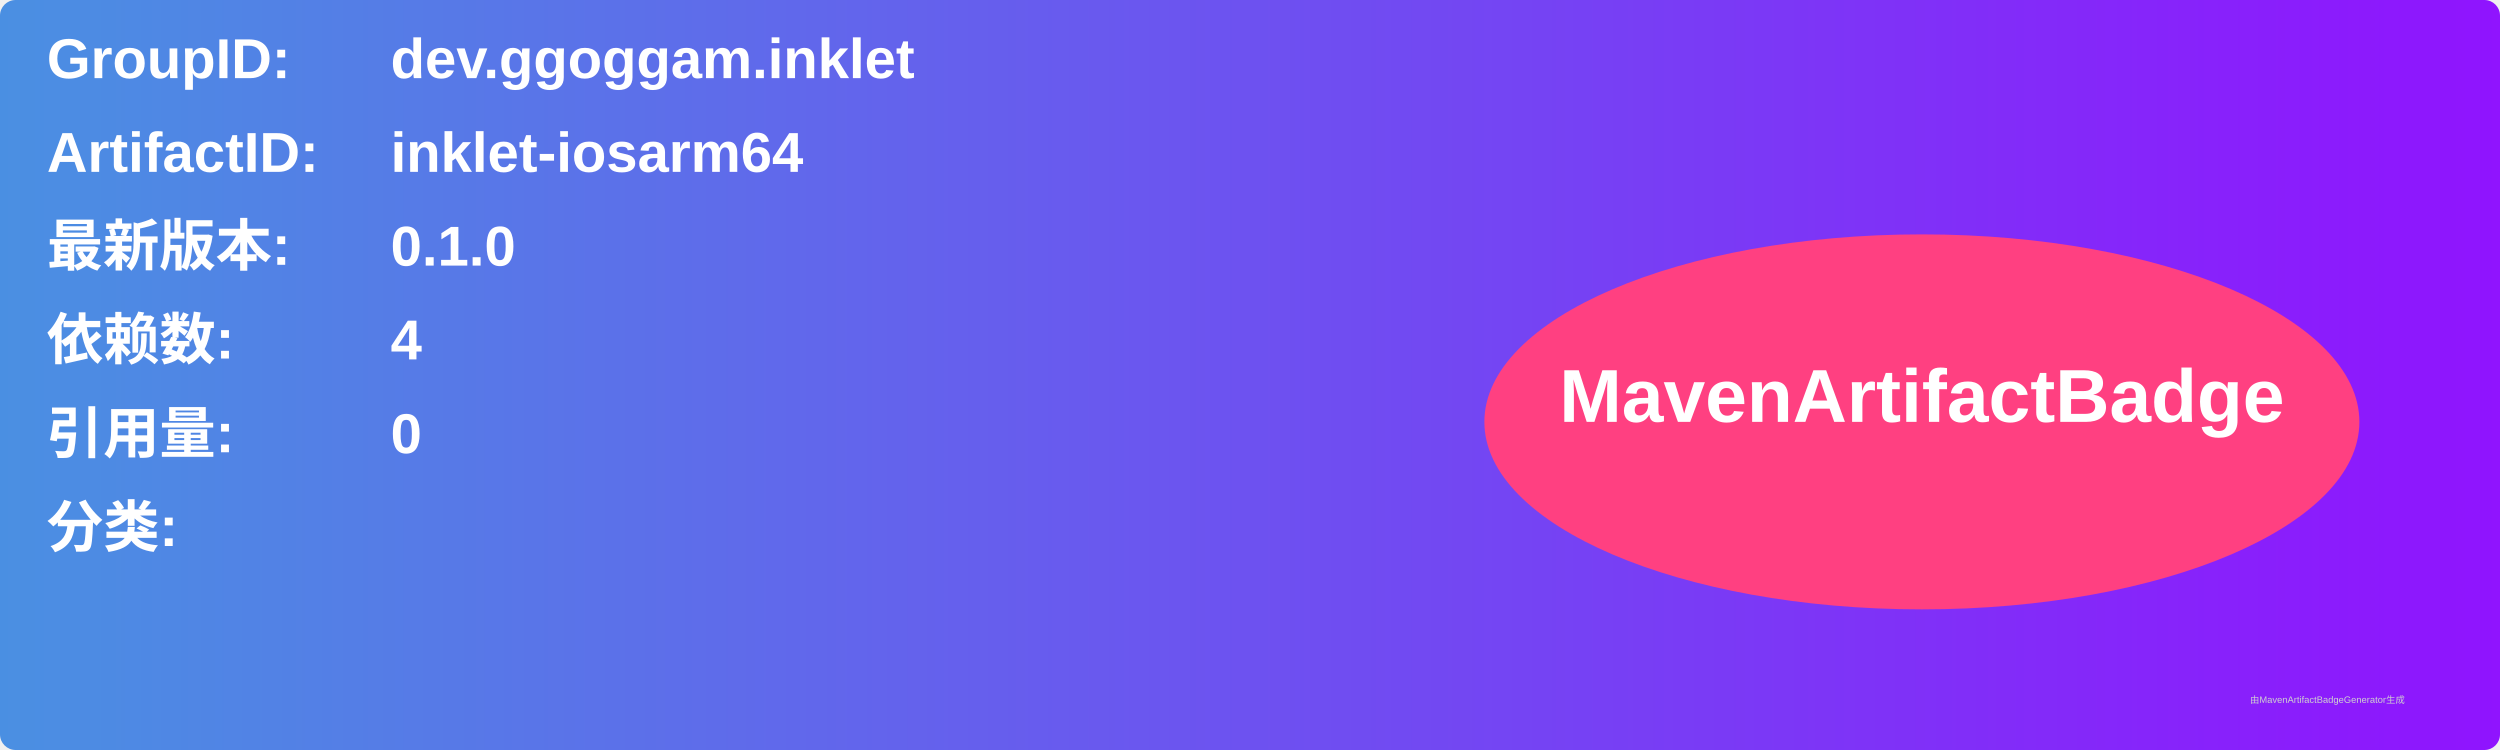
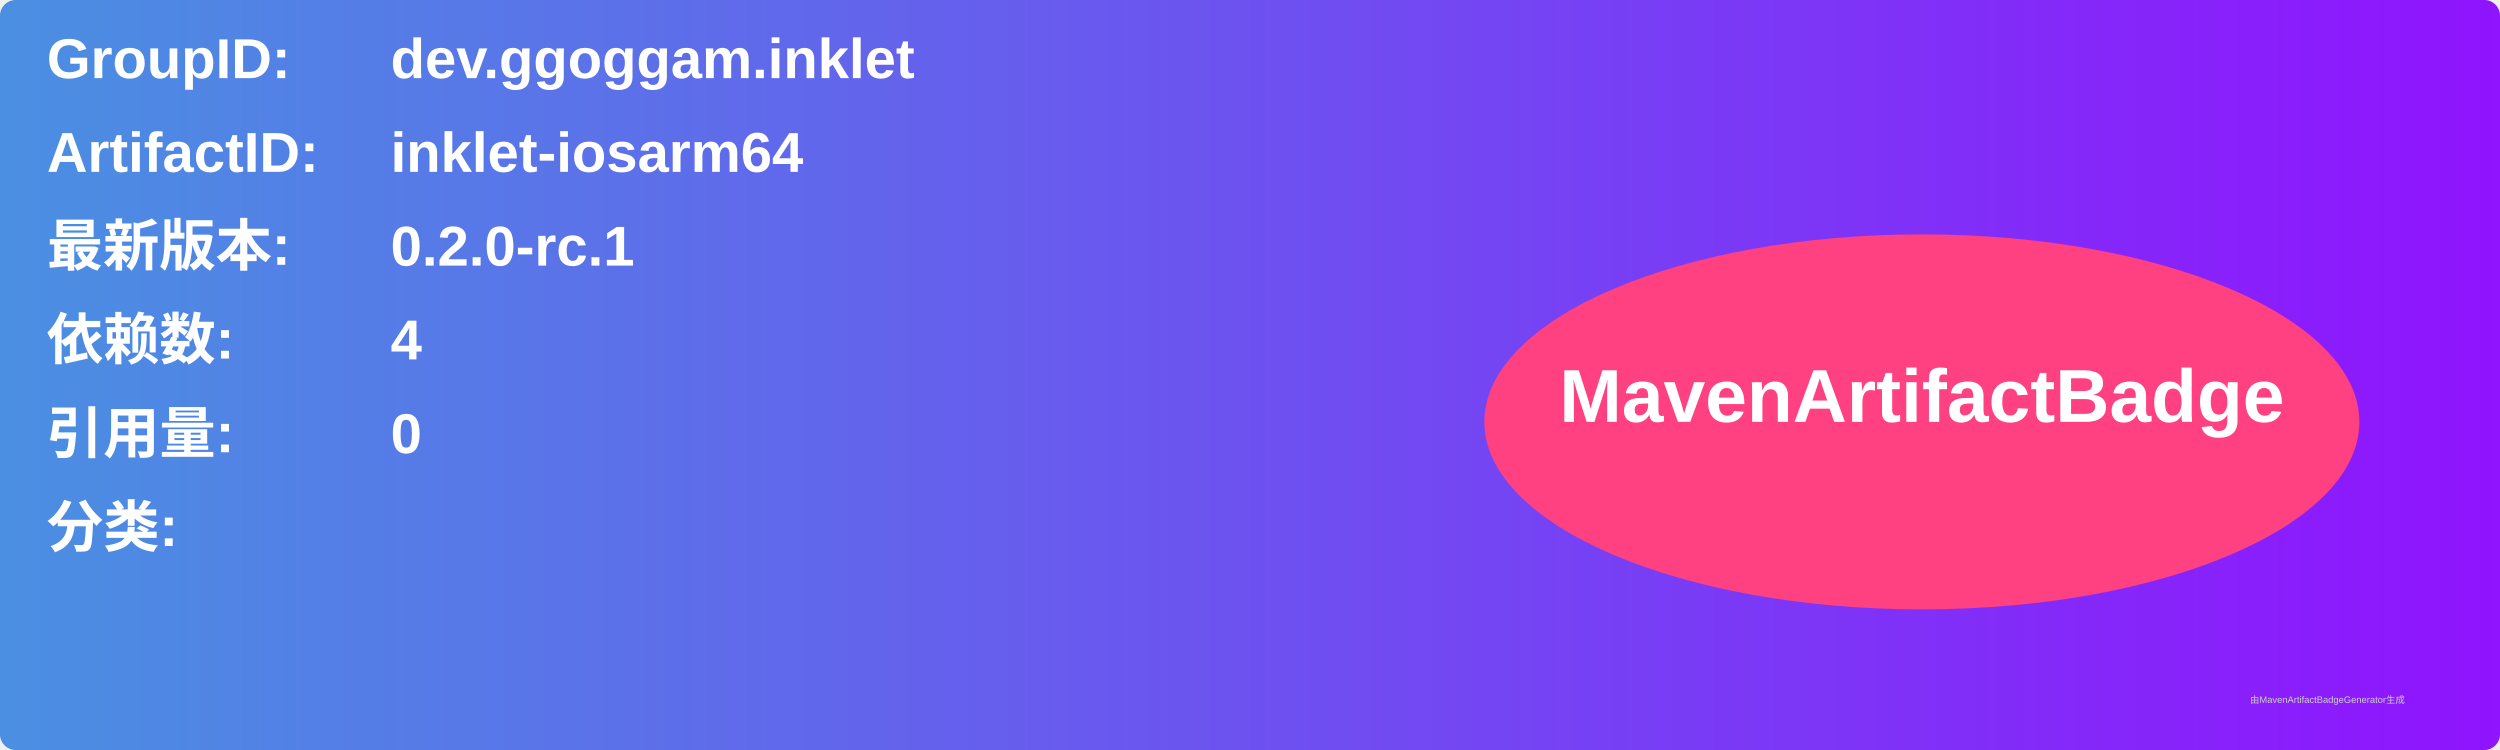
<svg xmlns="http://www.w3.org/2000/svg" width="800" height="240" viewBox="0 0 800 240">
  <linearGradient id="grad" x1="0%" y1="0%" x2="100%" y2="0%">
    <stop offset="0%" stop-color="#4a90e2" />
    <stop offset="100%" stop-color="#9013fe" />
  </linearGradient>
  <rect width="100%" height="100%" rx="5" ry="5" fill="url(#grad)" />
  <g transform="translate(15, 15)">
    <text x="0" y="10" font-family="Arial" font-size="18" fill="white" font-weight="bold" width="260">GroupID:</text>
    <text x="110" y="10" font-family="Arial" font-size="18" fill="white" font-weight="bold" width="460">dev.ggoggam.inklet</text>
    <text x="0" y="40" font-family="Arial" font-size="18" fill="white" font-weight="bold" width="260">ArtifactID:</text>
    <text x="110" y="40" font-family="Arial" font-size="18" fill="white" font-weight="bold" width="460">inklet-iosarm64</text>
    <text x="0" y="70" font-family="Arial" font-size="18" fill="white" font-weight="bold">最新版本:</text>
    <text x="110" y="70" font-family="Arial" font-size="18" fill="white" font-weight="bold">
-       <tspan font-weight="bold">0.1.0</tspan>
+       <tspan font-weight="bold">0.2.0-rc.1</tspan>
    </text>
    <text x="0" y="100" font-family="Arial" font-size="18" fill="white" font-weight="bold">依赖数: </text>
    <text x="110" y="100" font-family="Arial" font-size="18" fill="white">
      <tspan font-weight="bold">4</tspan>
    </text>
    <text x="0" y="130" font-family="Arial" font-size="18" fill="white" font-weight="bold">引用量: </text>
    <text x="110" y="130" font-family="Arial" font-size="18" fill="white">
      <tspan font-weight="bold">0</tspan>
    </text>
    <text x="0" y="160" font-family="Arial" font-size="18" fill="white" font-weight="bold">分类:</text>
    <text x="10" y="190" font-family="Arial" font-size="10" fill="white">
      <tspan font-weight="bold" />
    </text>
    <ellipse cx="600" cy="120" rx="140" ry="60" fill="#ff4081" />
    <text x="600" y="120" text-anchor="middle" font-family="Arial" font-size="24" fill="white" font-weight="bold">MavenArtifactBadge</text>
  </g>
  <text x="720" y="225" font-family="Arial" font-size="3" fill="#d0d0d0">由MavenArtifactBadgeGenerator生成</text>
</svg>
